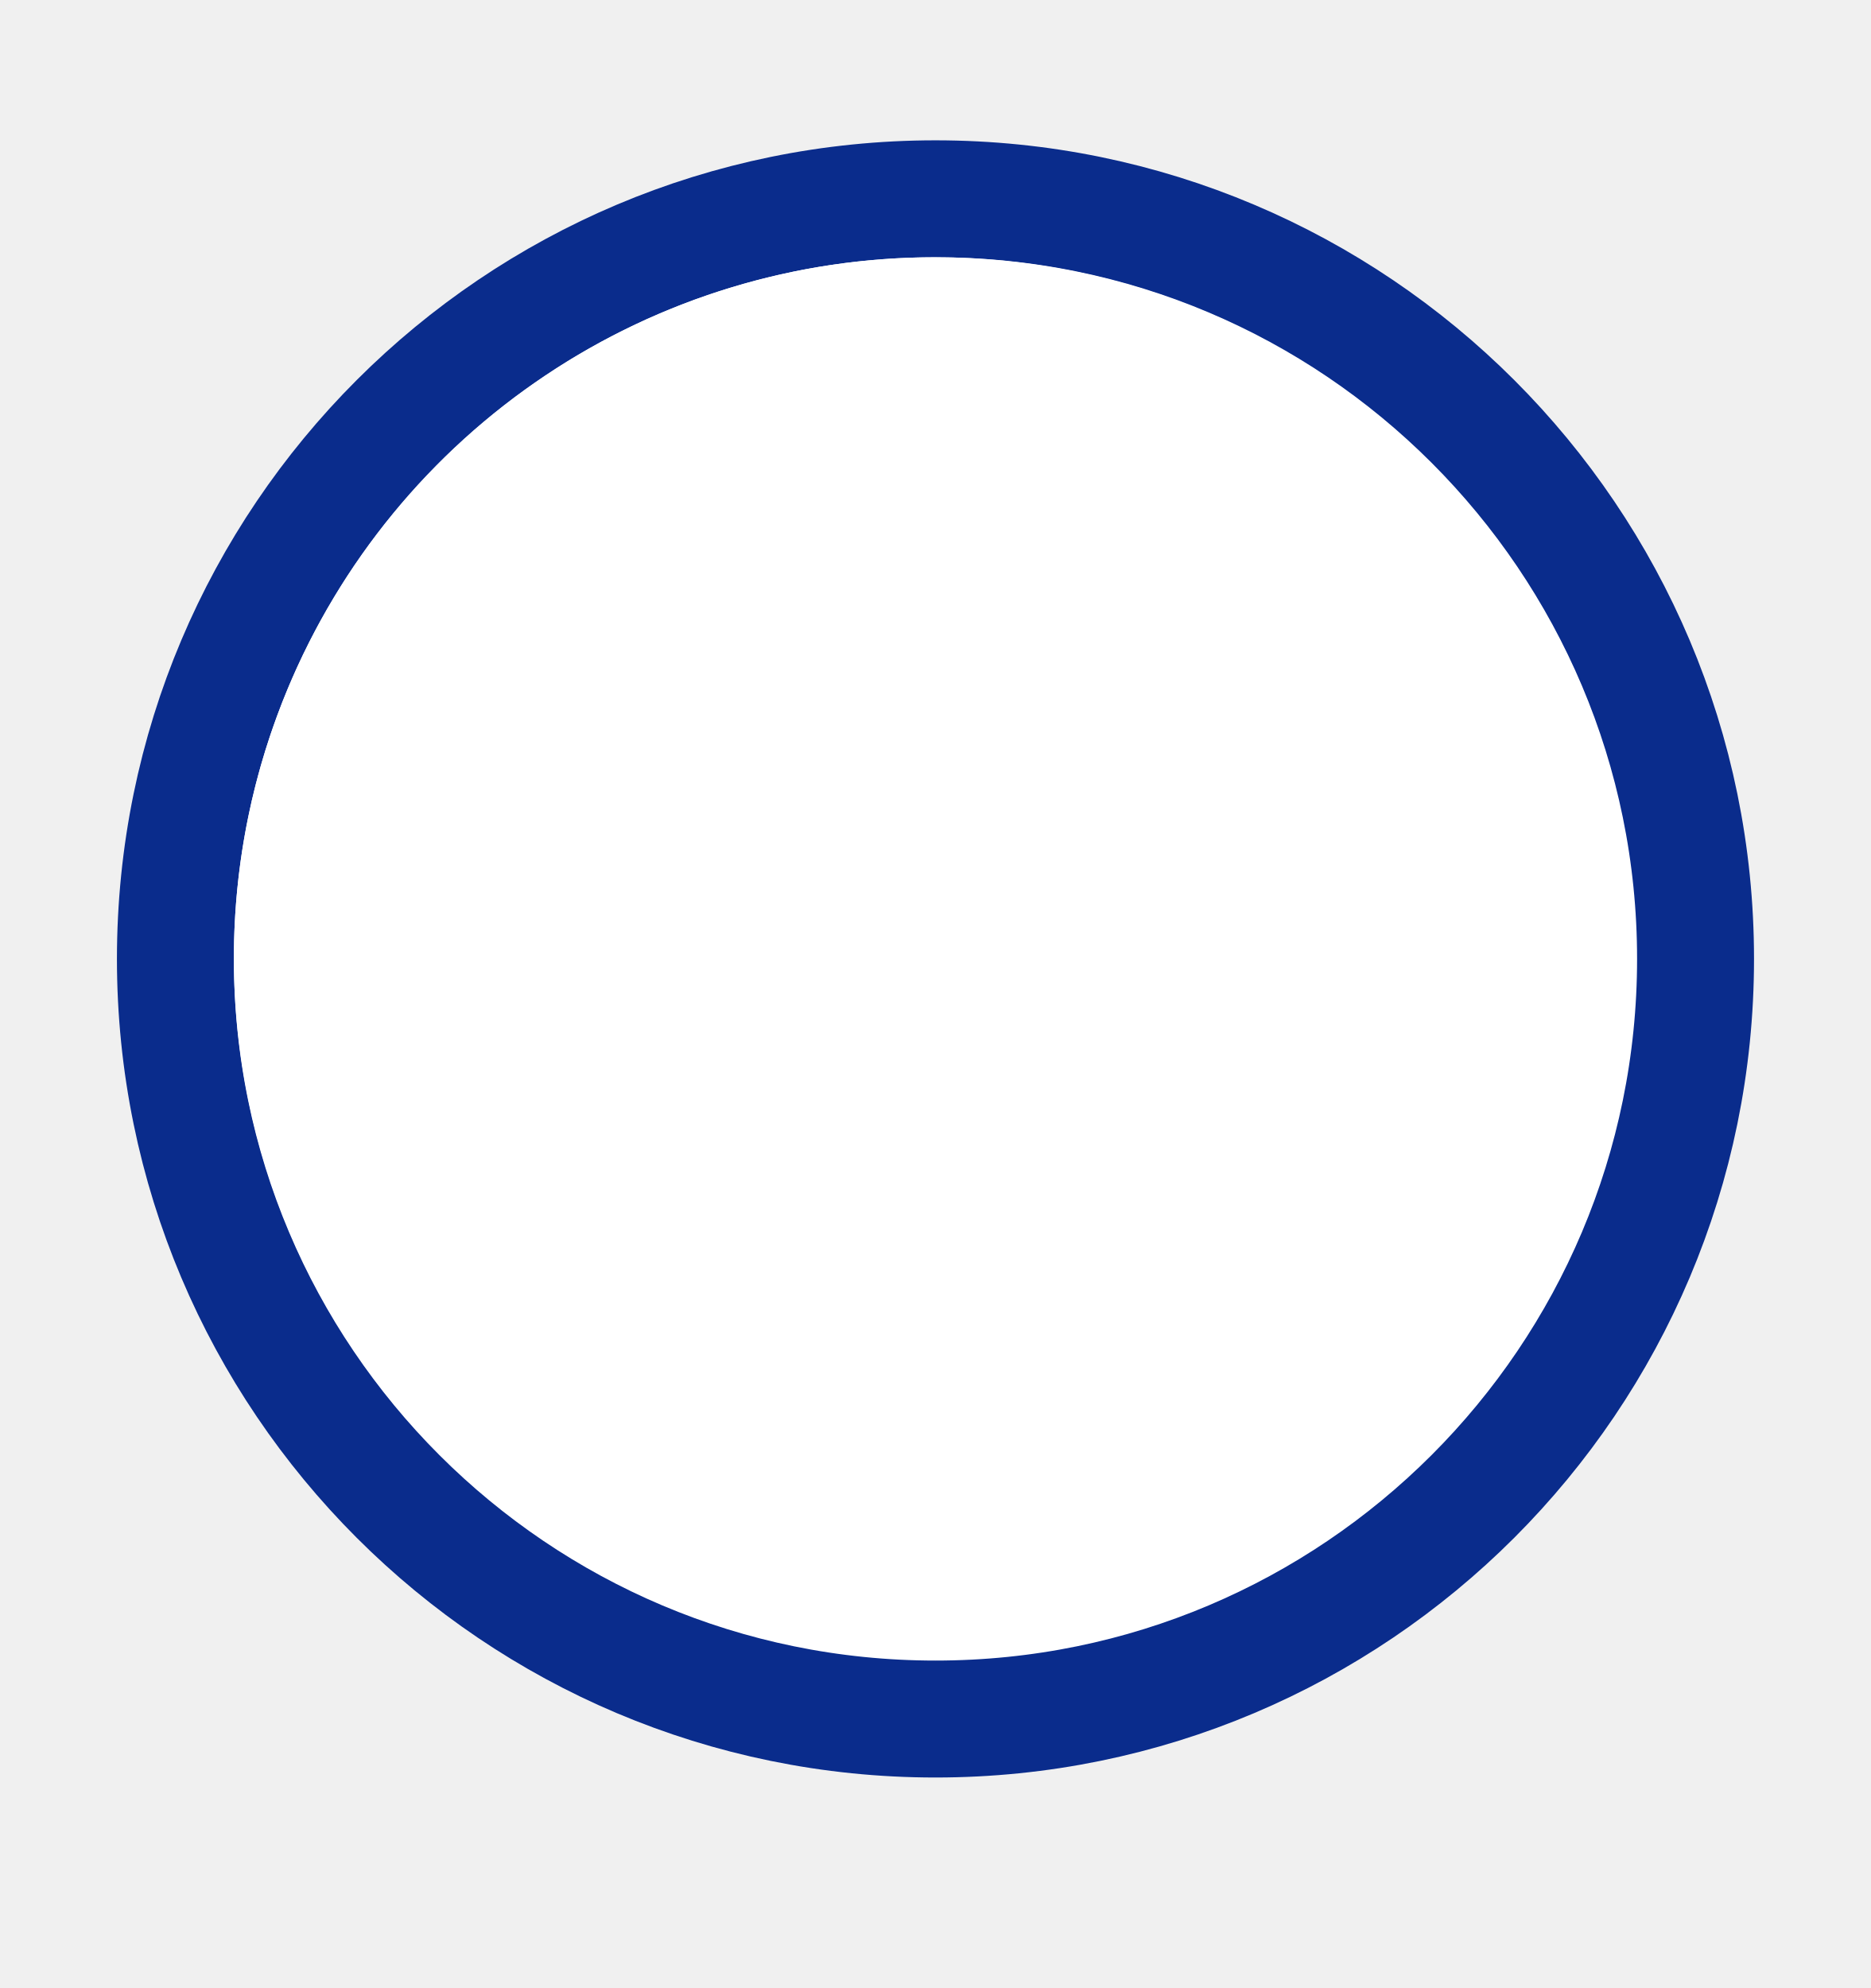
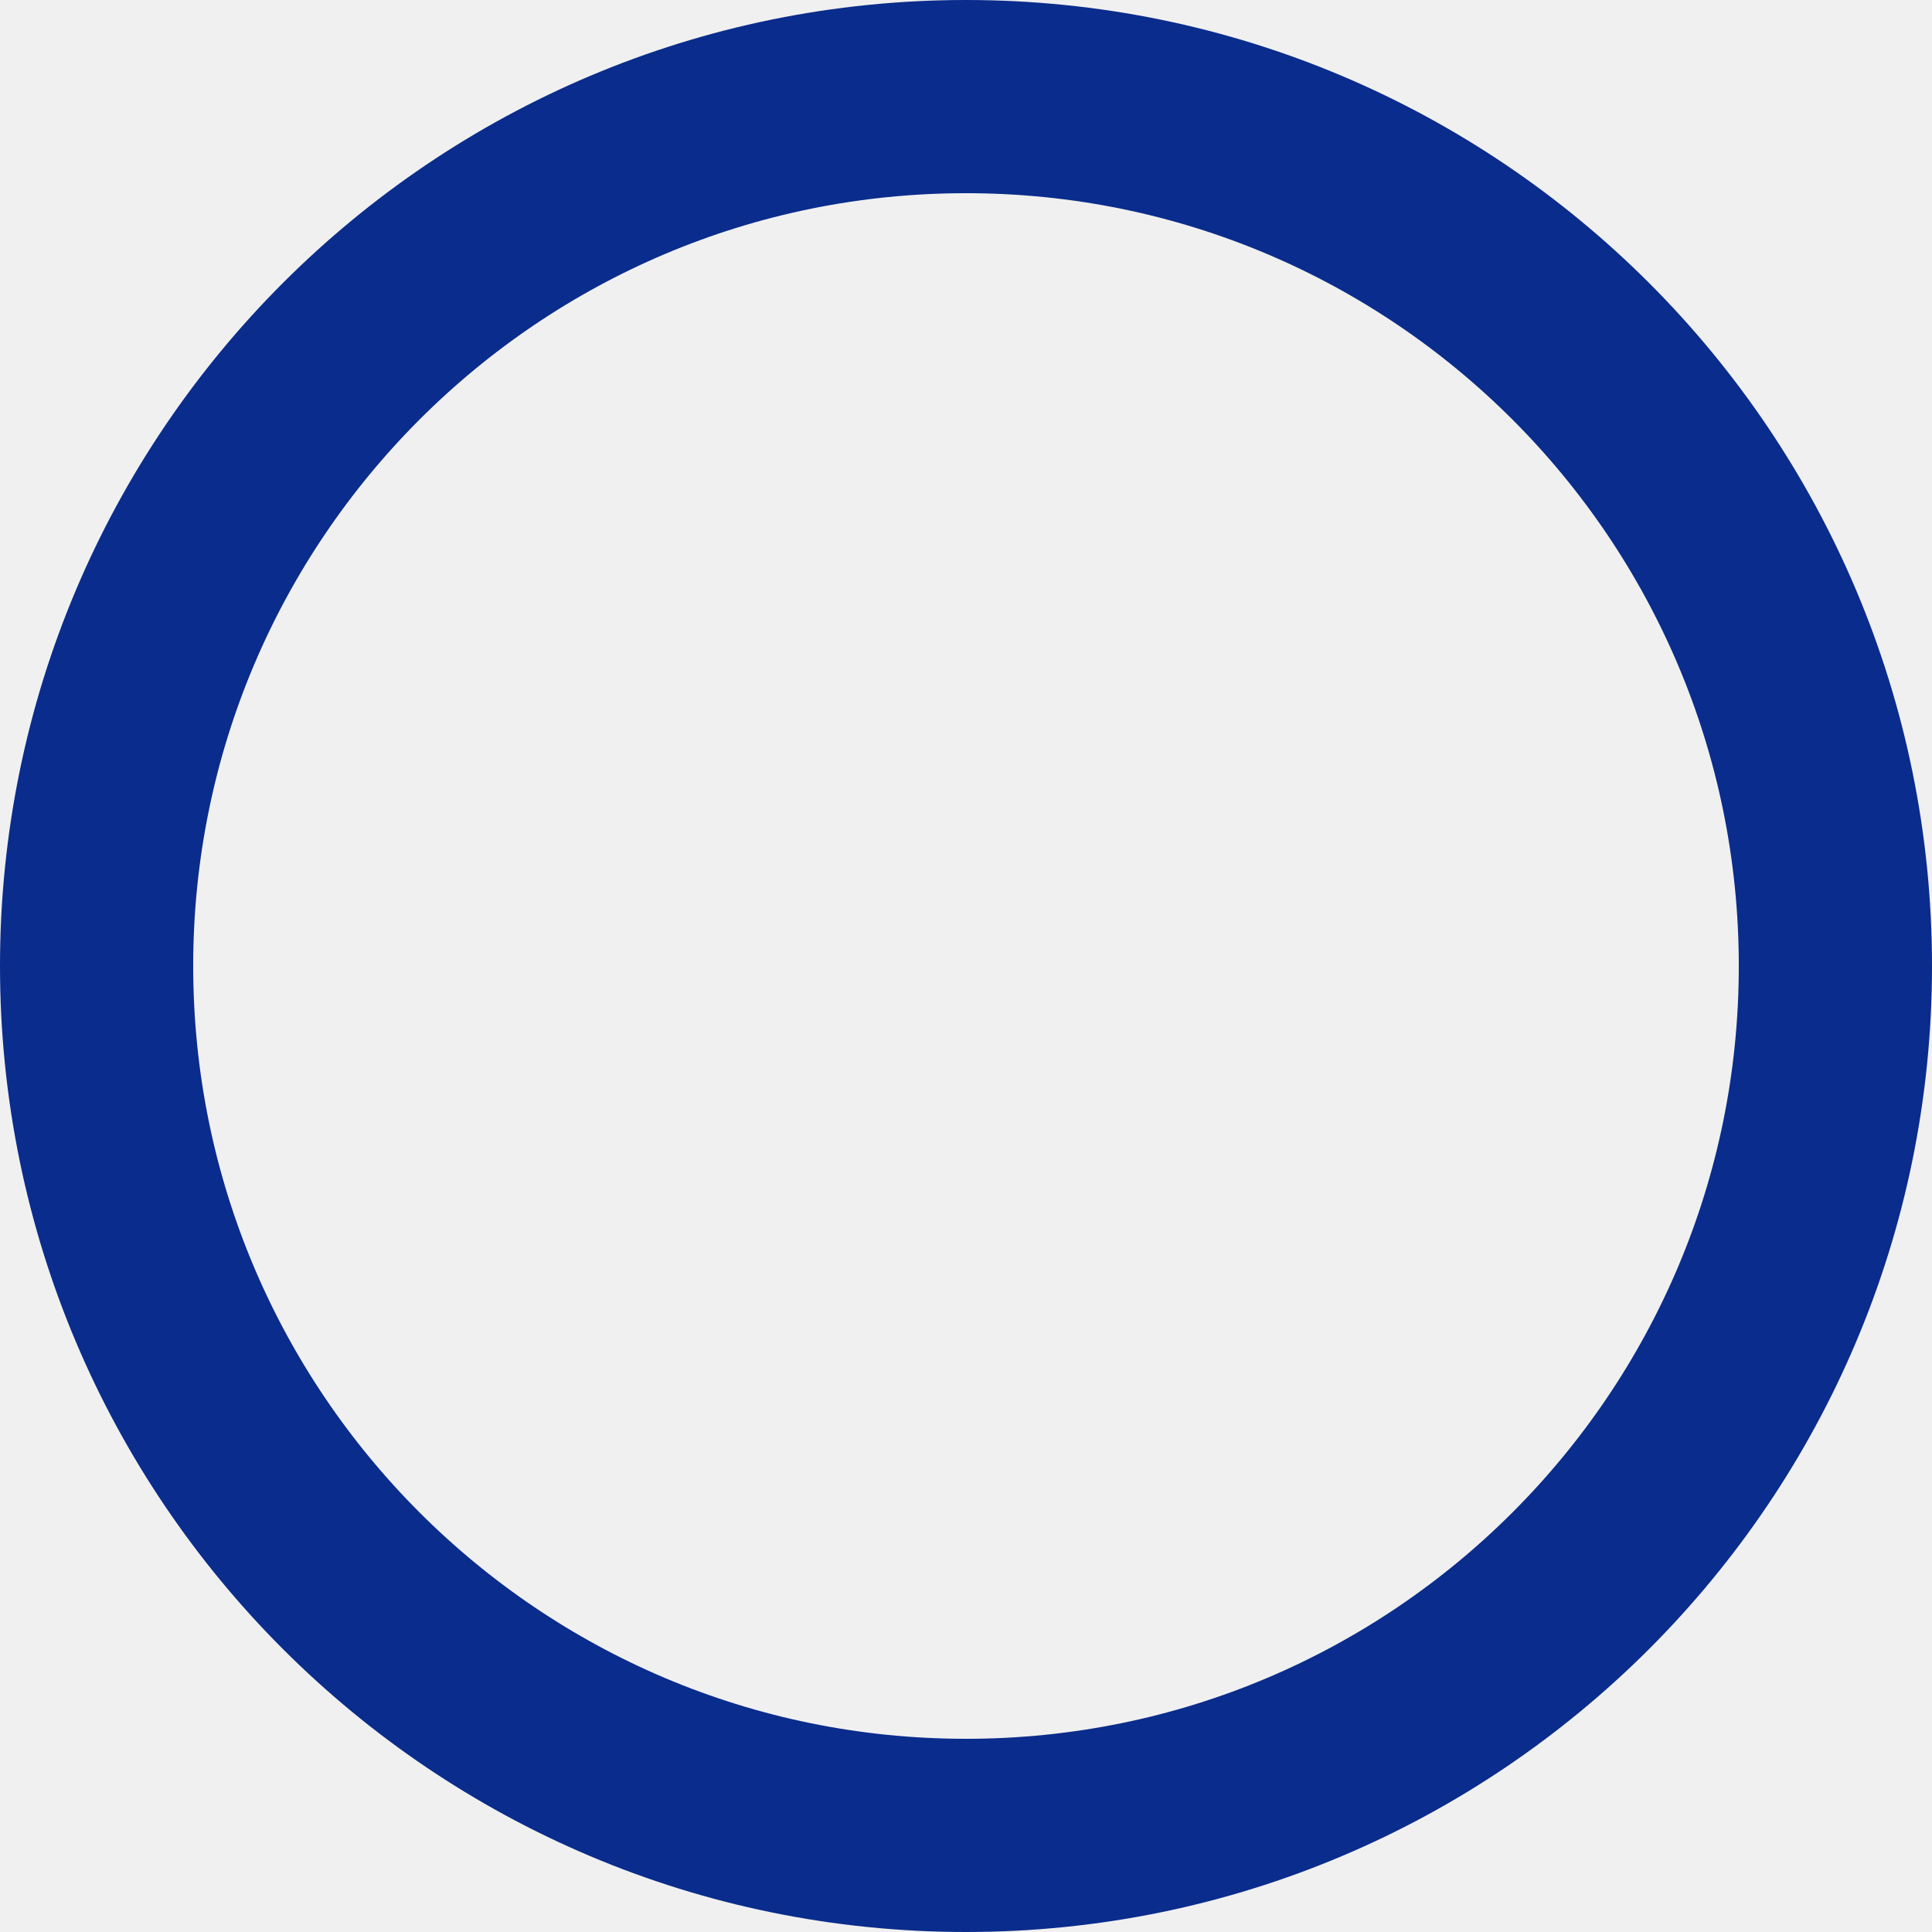
- <svg xmlns="http://www.w3.org/2000/svg" width="16" height="17" viewBox="0 0 16 17" fill="none">
-   <path d="M8 14.7C11.59 14.7 14.5 11.79 14.5 8.2C14.5 4.61 11.59 1.7 8 1.7C4.41 1.7 1.5 4.61 1.5 8.2C1.5 11.79 4.41 14.7 8 14.7Z" fill="white" stroke="#0A2C8C" />
-   <path d="M7.993 2.2C6.808 2.2 5.649 2.551 4.664 3.21C3.678 3.869 2.91 4.805 2.456 5.9C2.003 6.995 1.884 8.2 2.115 9.363C2.346 10.525 2.917 11.593 3.755 12.431C4.594 13.269 5.662 13.84 6.824 14.072C7.987 14.303 9.192 14.184 10.287 13.73C11.382 13.277 12.318 12.509 12.977 11.523C13.635 10.537 13.987 9.379 13.987 8.193C13.987 6.604 13.355 5.079 12.231 3.955C11.107 2.831 9.583 2.2 7.993 2.2ZM10.81 6.502L7.854 10.604C7.765 10.723 7.637 10.805 7.492 10.836C7.347 10.867 7.196 10.843 7.068 10.77L5.37 9.778C5.232 9.695 5.133 9.561 5.094 9.405C5.055 9.249 5.08 9.084 5.163 8.946C5.246 8.808 5.38 8.709 5.537 8.67C5.693 8.631 5.858 8.656 5.996 8.739L7.201 9.459L9.865 5.803C9.963 5.704 10.094 5.642 10.233 5.629C10.373 5.616 10.512 5.652 10.627 5.732C10.743 5.811 10.827 5.928 10.865 6.062C10.903 6.197 10.893 6.341 10.837 6.469L10.81 6.502Z" fill="white" />
+ <svg xmlns="http://www.w3.org/2000/svg" width="15" height="15" viewBox="0 0 15 15" fill="none">
+   <circle cx="7.5" cy="7.5" r="6.75" stroke="#0A2C8C" stroke-width="1.5" />
</svg>
